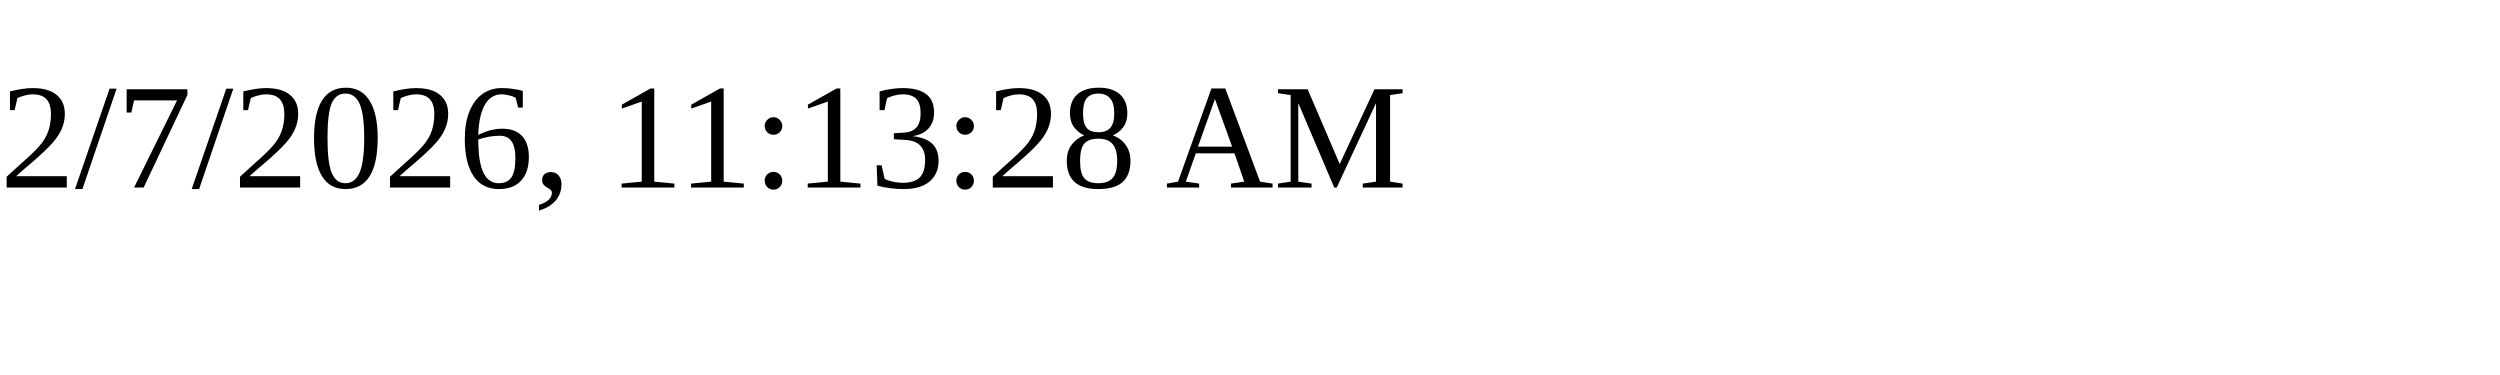
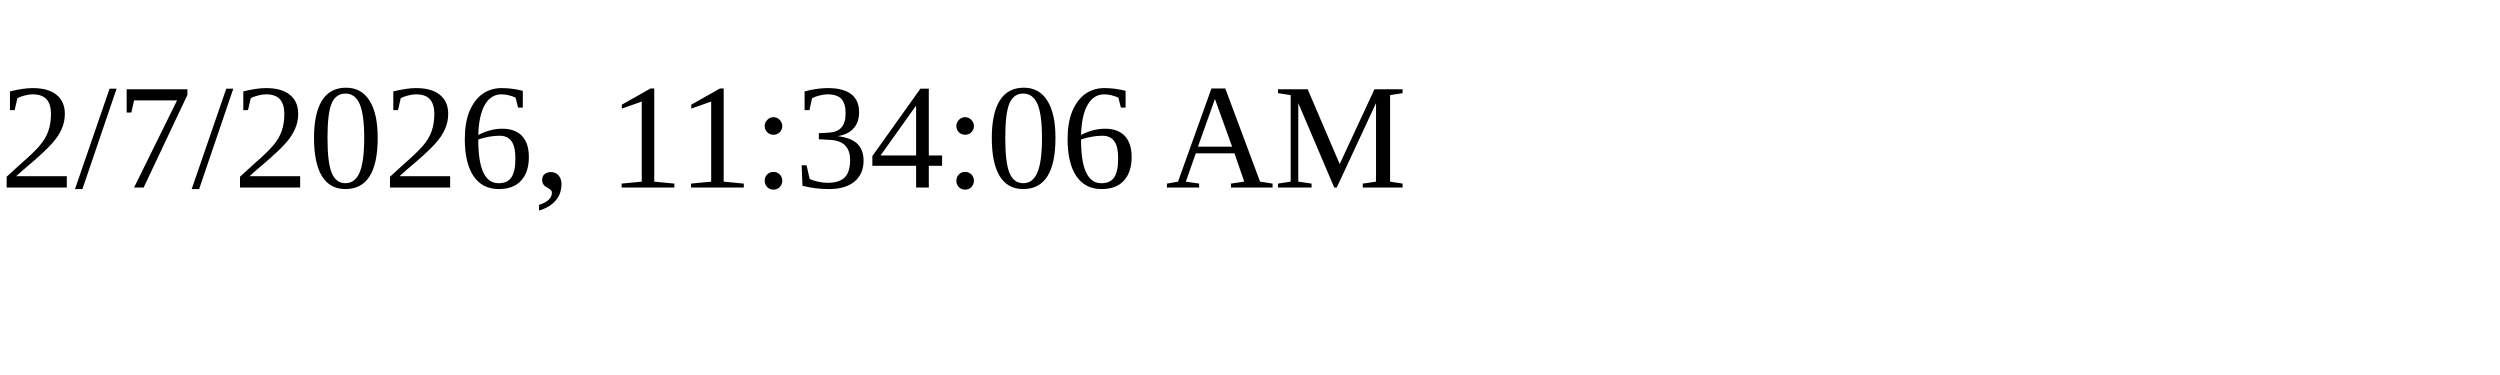
<svg xmlns="http://www.w3.org/2000/svg" height="30" width="200">
-   <text x="0" y="15">2/7/2026, 11:13:28 AM</text>
+   <text x="0" y="15">2/7/2026, 11:34:06 AM</text>
</svg>
